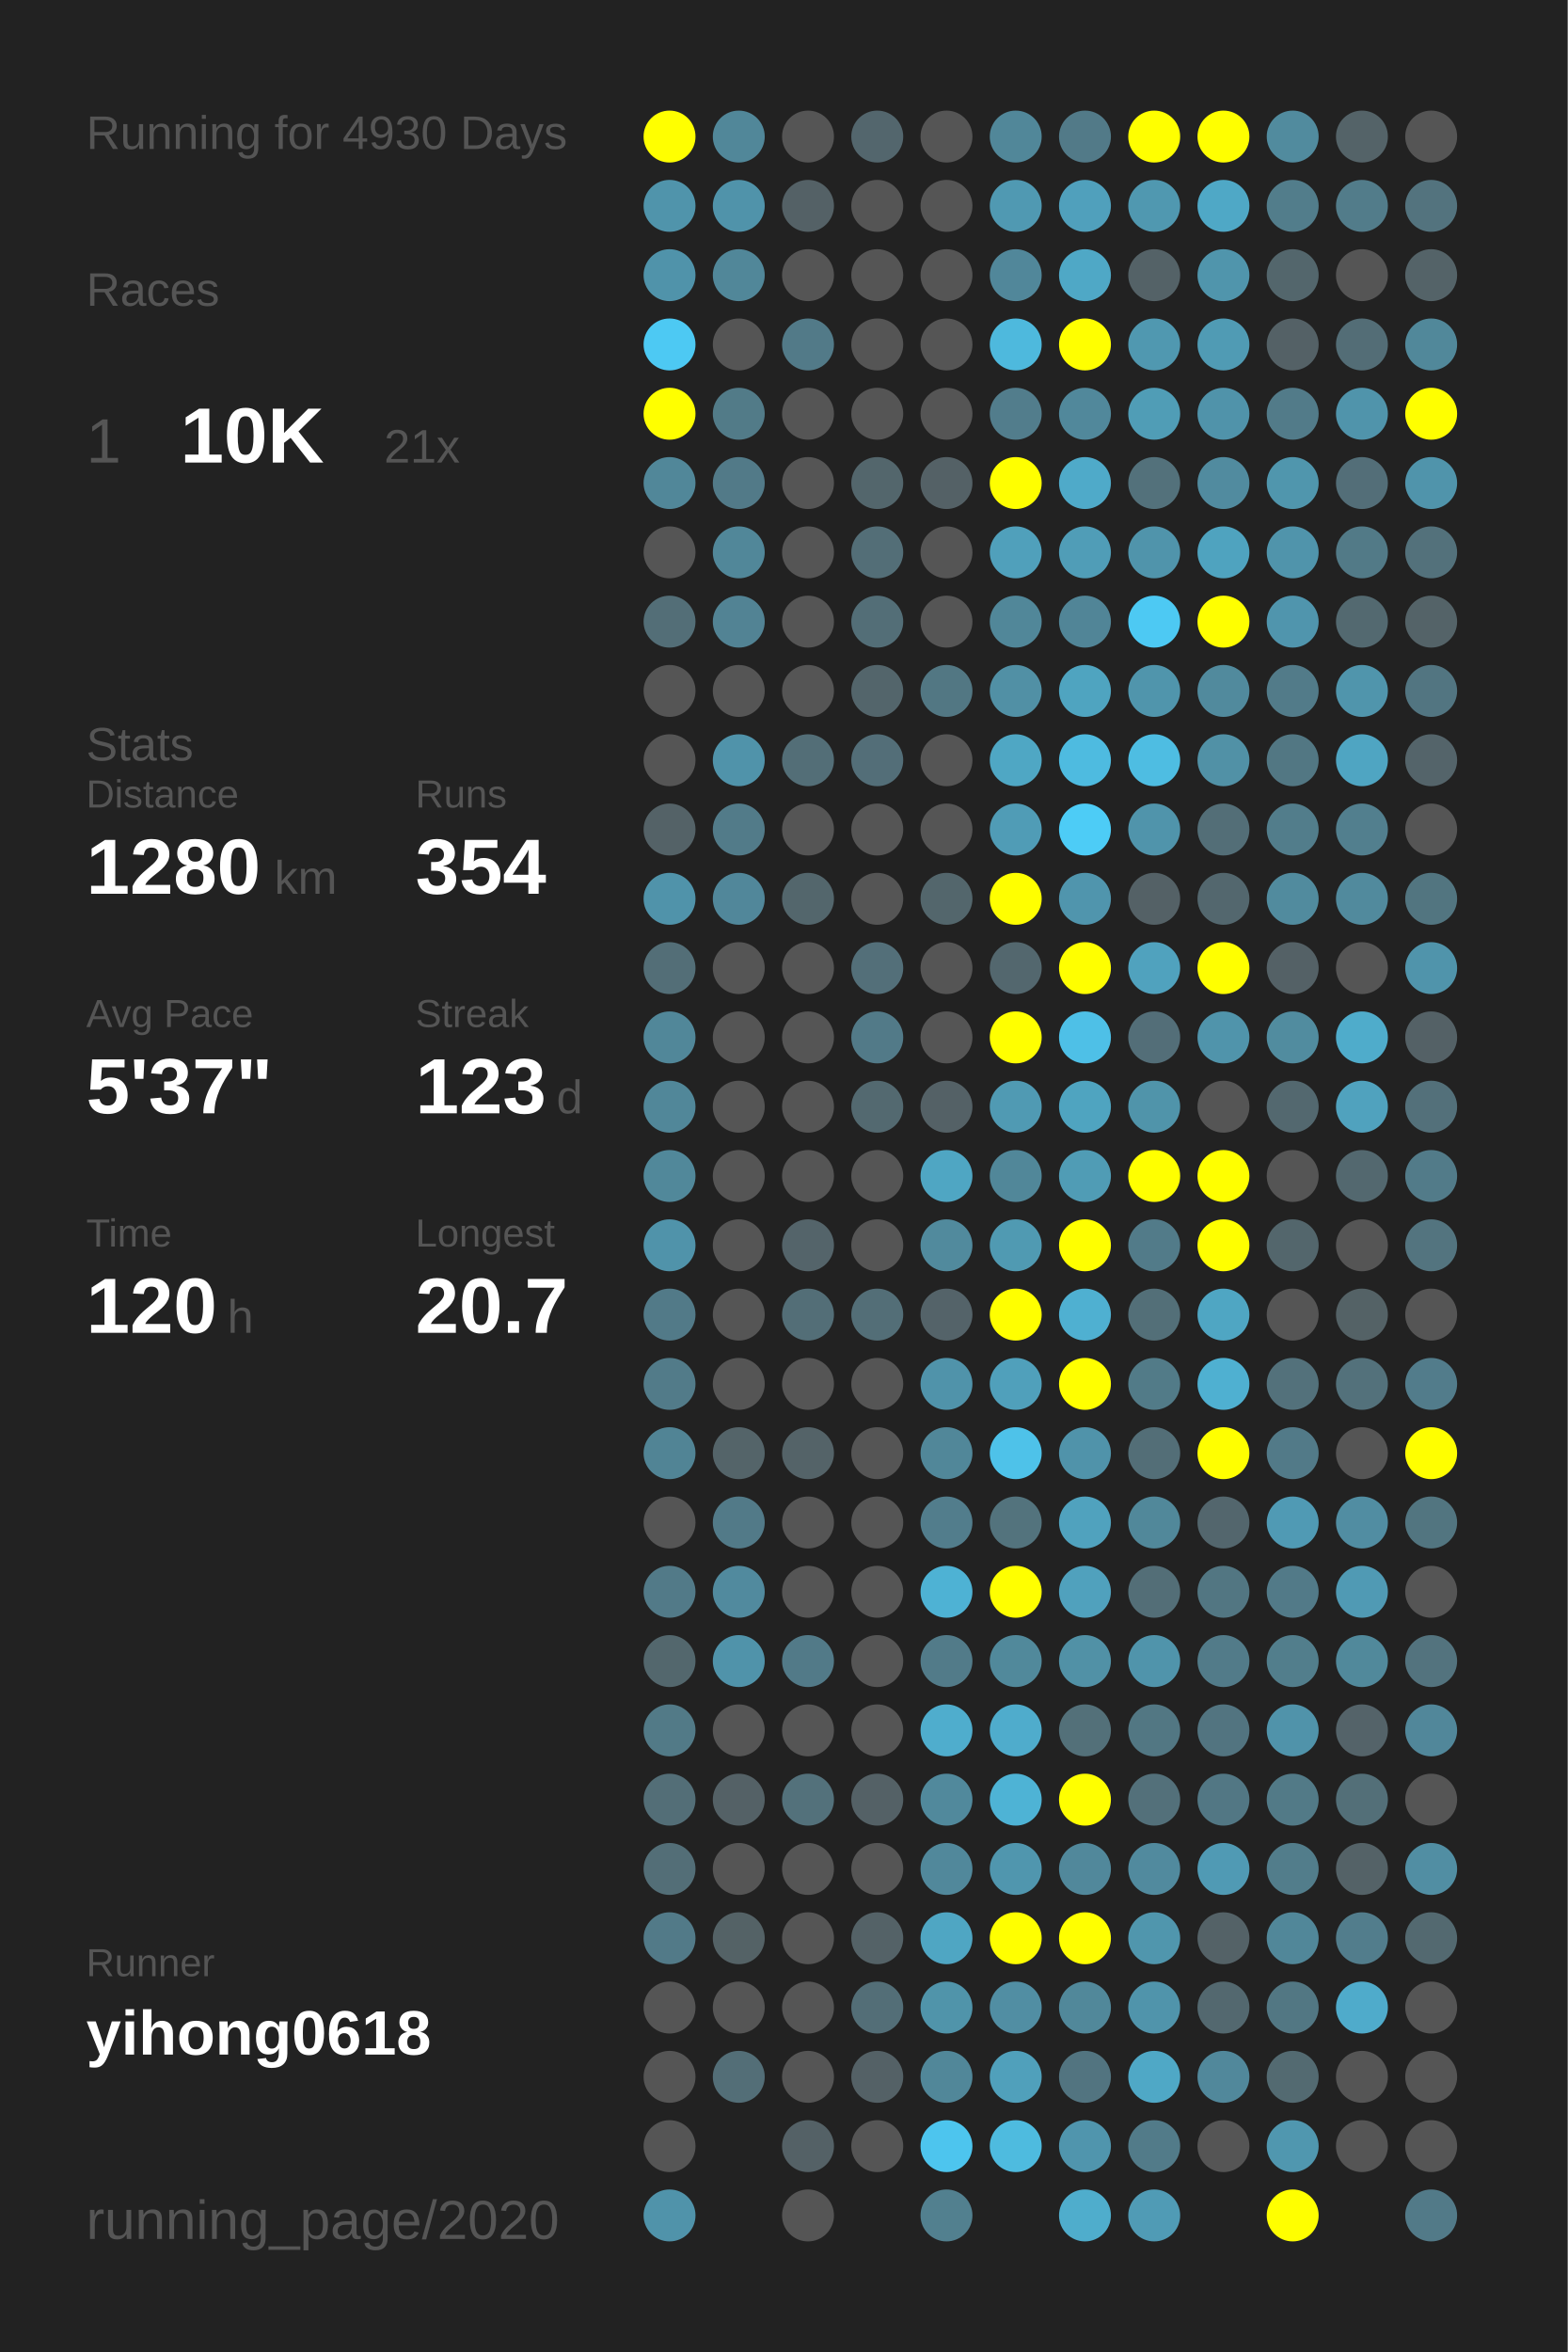
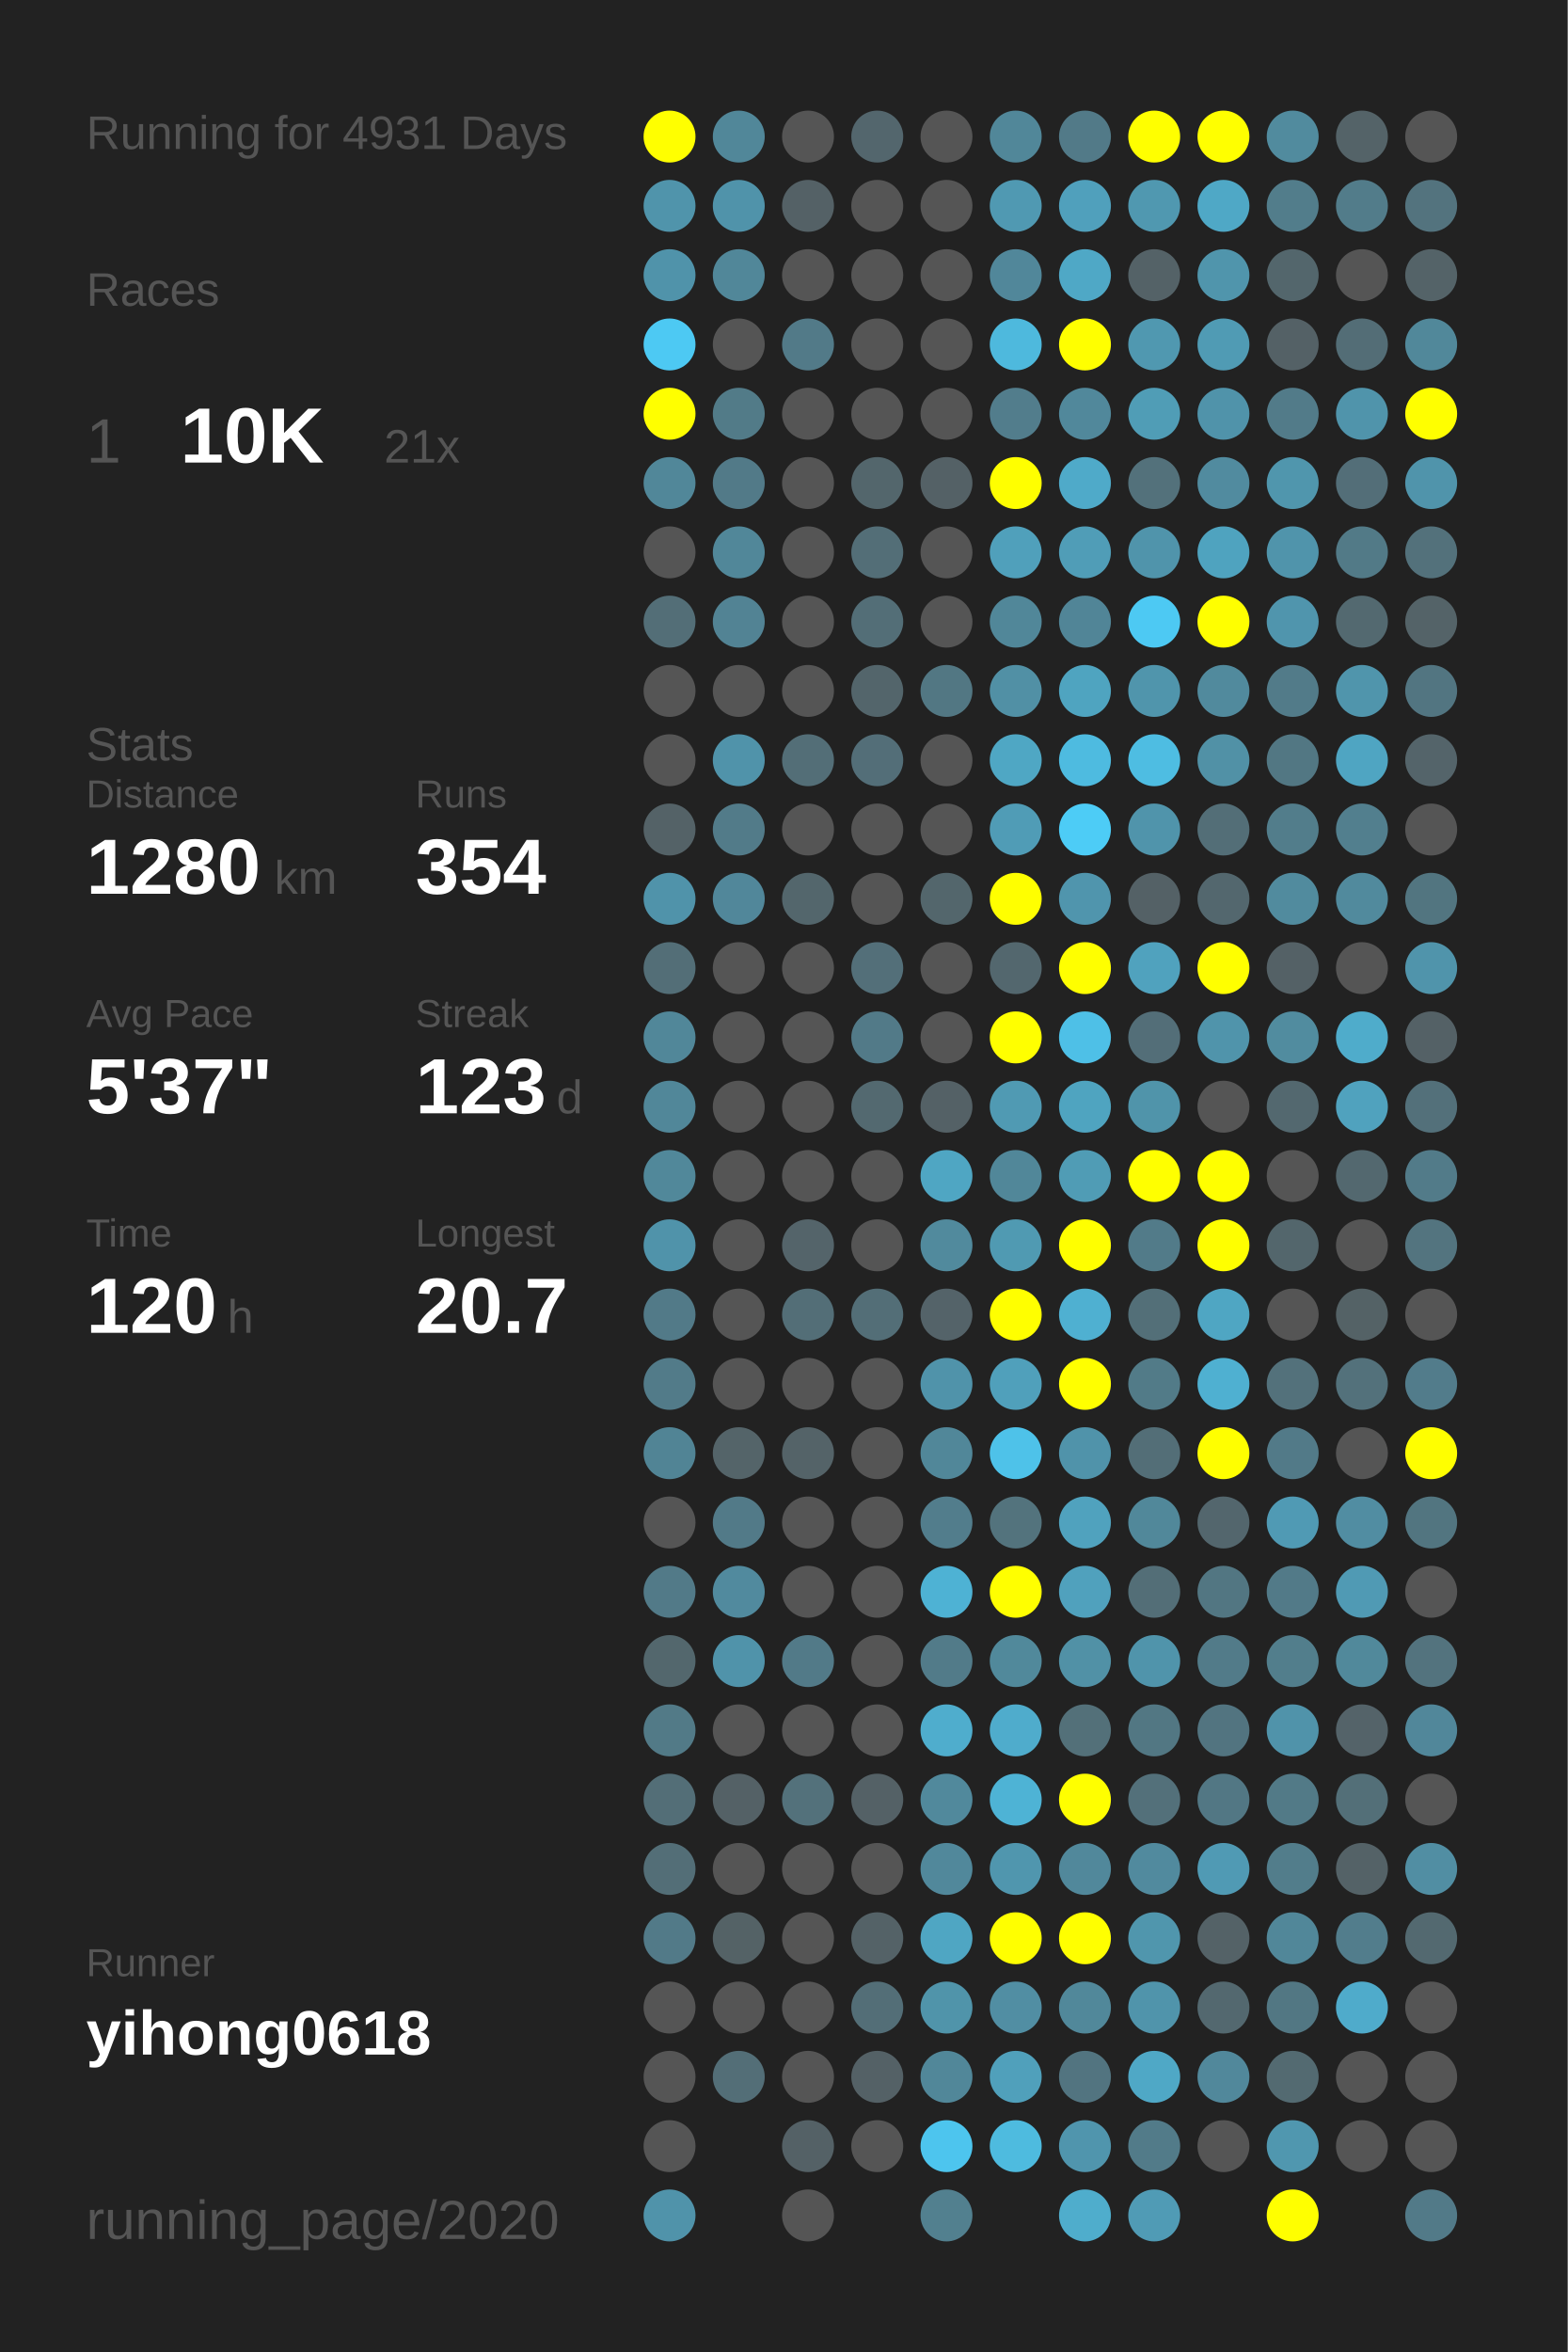
<svg xmlns="http://www.w3.org/2000/svg" baseProfile="full" height="300mm" version="1.1" viewBox="0,0,200,300" width="200mm">
  <defs />
  <rect fill="#222222" height="300" width="200" x="0" y="0" />
-   <text fill="#555555" style="font-size:6px; font-family:Arial;" x="11" y="19">Running for 4930 Days</text>
+   <text fill="#555555" style="font-size:6px; font-family:Arial;" x="11" y="19">Running for 4931 Days</text>
  <text fill="#555555" style="font-size:6px; font-family:Arial;" x="11" y="39">Races</text>
  <text fill="#555555" style="font-size:8px; font-family:Arial;" x="11" y="59">1</text>
  <text fill="#FFFFFF" style="font-size:10px; font-family:Arial; font-weight:bold;" x="23" y="59">10K</text>
  <text fill="#555555" style="font-size:6px; font-family:Arial;" x="49" y="59">21x</text>
  <text fill="#555555" style="font-size:6px; font-family:Arial;" x="11" y="97">Stats</text>
  <text fill="#555555" style="font-size:5px; font-family:Arial;" x="11" y="103">Distance</text>
  <text fill="#FFFFFF" style="font-size:10px; font-family:Arial; font-weight:bold;" x="11" y="114">1280</text>
  <text fill="#555555" style="font-size:6px; font-family:Arial;" x="35" y="114">km</text>
  <text fill="#555555" style="font-size:5px; font-family:Arial;" x="53" y="103">Runs</text>
  <text fill="#FFFFFF" style="font-size:10px; font-family:Arial; font-weight:bold;" x="53" y="114">354</text>
  <text fill="#555555" style="font-size:5px; font-family:Arial;" x="11" y="131">Avg Pace</text>
  <text fill="#FFFFFF" style="font-size:10px; font-family:Arial; font-weight:bold;" x="11" y="142">5'37"</text>
  <text fill="#555555" style="font-size:5px; font-family:Arial;" x="53" y="131">Streak</text>
  <text fill="#FFFFFF" style="font-size:10px; font-family:Arial; font-weight:bold;" x="53" y="142">123</text>
  <text fill="#555555" style="font-size:6px; font-family:Arial;" x="71" y="142">d</text>
  <text fill="#555555" style="font-size:5px; font-family:Arial;" x="11" y="159">Time</text>
  <text fill="#FFFFFF" style="font-size:10px; font-family:Arial; font-weight:bold;" x="11" y="170">120</text>
  <text fill="#555555" style="font-size:6px; font-family:Arial;" x="29" y="170">h</text>
  <text fill="#555555" style="font-size:5px; font-family:Arial;" x="53" y="159">Longest</text>
  <text fill="#FFFFFF" style="font-size:10px; font-family:Arial; font-weight:bold;" x="53" y="170">20.7</text>
  <text fill="#555555" style="font-size:5px; font-family:Arial;" x="11" y="252.065">Runner</text>
  <text fill="#FFFFFF" style="font-size:8px; font-family:Arial; font-weight:bold;" x="11" y="262.065">yihong0618</text>
  <text fill="#555555" style="font-size:7px; font-family:Arial;" x="11" y="285.581">running_page/2020</text>
  <circle cx="85.417" cy="17.419" fill="#FFFF00" r="3.312" />
  <circle cx="85.417" cy="26.258" fill="#5094ab" r="3.312" />
  <circle cx="85.417" cy="35.097" fill="#5093aa" r="3.312" />
  <circle cx="85.417" cy="43.935" fill="#4dc9f3" r="3.312" />
  <circle cx="85.417" cy="52.774" fill="#FFFF00" r="3.312" />
  <circle cx="85.417" cy="61.613" fill="#518799" r="3.312" />
  <circle cx="85.417" cy="70.452" fill="#555555" r="3.312" />
  <circle cx="85.417" cy="79.29" fill="#536e77" r="3.312" />
  <circle cx="85.417" cy="88.129" fill="#555555" r="3.312" />
  <circle cx="85.417" cy="96.968" fill="#555555" r="3.312" />
  <circle cx="85.417" cy="105.806" fill="#546267" r="3.312" />
  <circle cx="85.417" cy="114.645" fill="#5093aa" r="3.312" />
  <circle cx="85.417" cy="123.484" fill="#536e77" r="3.312" />
  <circle cx="85.417" cy="132.323" fill="#518799" r="3.312" />
  <circle cx="85.417" cy="141.161" fill="#518799" r="3.312" />
  <circle cx="85.417" cy="150" fill="#51889a" r="3.312" />
  <circle cx="85.417" cy="158.839" fill="#5093aa" r="3.312" />
  <circle cx="85.417" cy="167.677" fill="#527a88" r="3.312" />
  <circle cx="85.417" cy="176.516" fill="#527b89" r="3.312" />
  <circle cx="85.417" cy="185.355" fill="#518495" r="3.312" />
  <circle cx="85.417" cy="194.194" fill="#555555" r="3.312" />
  <circle cx="85.417" cy="203.032" fill="#527a88" r="3.312" />
  <circle cx="85.417" cy="211.871" fill="#53676d" r="3.312" />
  <circle cx="85.417" cy="220.71" fill="#527a87" r="3.312" />
  <circle cx="85.417" cy="229.548" fill="#536e77" r="3.312" />
  <circle cx="85.417" cy="238.387" fill="#536e77" r="3.312" />
  <circle cx="85.417" cy="247.226" fill="#527a88" r="3.312" />
  <circle cx="85.417" cy="256.065" fill="#555555" r="3.312" />
  <circle cx="85.417" cy="264.903" fill="#555555" r="3.312" />
  <circle cx="85.417" cy="273.742" fill="#555555" r="3.312" />
  <circle cx="85.417" cy="282.581" fill="#5093aa" r="3.312" />
  <circle cx="94.25" cy="17.419" fill="#518799" r="3.312" />
  <circle cx="94.25" cy="26.258" fill="#5093aa" r="3.312" />
  <circle cx="94.25" cy="35.097" fill="#518799" r="3.312" />
  <circle cx="94.25" cy="43.935" fill="#555555" r="3.312" />
  <circle cx="94.25" cy="52.774" fill="#527b88" r="3.312" />
  <circle cx="94.25" cy="61.613" fill="#527a88" r="3.312" />
  <circle cx="94.25" cy="70.452" fill="#518799" r="3.312" />
  <circle cx="94.25" cy="79.29" fill="#528394" r="3.312" />
  <circle cx="94.25" cy="88.129" fill="#555555" r="3.312" />
  <circle cx="94.25" cy="96.968" fill="#5093aa" r="3.312" />
  <circle cx="94.25" cy="105.806" fill="#527b89" r="3.312" />
  <circle cx="94.25" cy="114.645" fill="#51879a" r="3.312" />
  <circle cx="94.25" cy="123.484" fill="#555555" r="3.312" />
  <circle cx="94.25" cy="132.323" fill="#555555" r="3.312" />
  <circle cx="94.25" cy="141.161" fill="#555555" r="3.312" />
  <circle cx="94.25" cy="150" fill="#555555" r="3.312" />
  <circle cx="94.25" cy="158.839" fill="#555555" r="3.312" />
  <circle cx="94.25" cy="167.677" fill="#555555" r="3.312" />
  <circle cx="94.25" cy="176.516" fill="#555555" r="3.312" />
  <circle cx="94.25" cy="185.355" fill="#546469" r="3.312" />
  <circle cx="94.25" cy="194.194" fill="#527a88" r="3.312" />
  <circle cx="94.25" cy="203.032" fill="#518a9e" r="3.312" />
  <circle cx="94.25" cy="211.871" fill="#5093aa" r="3.312" />
  <circle cx="94.25" cy="220.71" fill="#555555" r="3.312" />
  <circle cx="94.25" cy="229.548" fill="#546166" r="3.312" />
  <circle cx="94.25" cy="238.387" fill="#555555" r="3.312" />
  <circle cx="94.25" cy="247.226" fill="#546266" r="3.312" />
  <circle cx="94.25" cy="256.065" fill="#555555" r="3.312" />
  <circle cx="94.25" cy="264.903" fill="#536e77" r="3.312" />
  <circle cx="103.083" cy="17.419" fill="#555555" r="3.312" />
  <circle cx="103.083" cy="26.258" fill="#546166" r="3.312" />
  <circle cx="103.083" cy="35.097" fill="#555555" r="3.312" />
  <circle cx="103.083" cy="43.935" fill="#527a88" r="3.312" />
  <circle cx="103.083" cy="52.774" fill="#555555" r="3.312" />
  <circle cx="103.083" cy="61.613" fill="#555555" r="3.312" />
  <circle cx="103.083" cy="70.452" fill="#555555" r="3.312" />
  <circle cx="103.083" cy="79.29" fill="#555555" r="3.312" />
  <circle cx="103.083" cy="88.129" fill="#555555" r="3.312" />
  <circle cx="103.083" cy="96.968" fill="#536e77" r="3.312" />
  <circle cx="103.083" cy="105.806" fill="#555555" r="3.312" />
  <circle cx="103.083" cy="114.645" fill="#53666c" r="3.312" />
  <circle cx="103.083" cy="123.484" fill="#555555" r="3.312" />
  <circle cx="103.083" cy="132.323" fill="#555555" r="3.312" />
  <circle cx="103.083" cy="141.161" fill="#555555" r="3.312" />
  <circle cx="103.083" cy="150" fill="#555555" r="3.312" />
  <circle cx="103.083" cy="158.839" fill="#54646a" r="3.312" />
  <circle cx="103.083" cy="167.677" fill="#536e77" r="3.312" />
  <circle cx="103.083" cy="176.516" fill="#555555" r="3.312" />
  <circle cx="103.083" cy="185.355" fill="#546368" r="3.312" />
  <circle cx="103.083" cy="194.194" fill="#555555" r="3.312" />
  <circle cx="103.083" cy="203.032" fill="#555555" r="3.312" />
  <circle cx="103.083" cy="211.871" fill="#527a88" r="3.312" />
  <circle cx="103.083" cy="220.71" fill="#555555" r="3.312" />
  <circle cx="103.083" cy="229.548" fill="#53717b" r="3.312" />
  <circle cx="103.083" cy="238.387" fill="#555555" r="3.312" />
  <circle cx="103.083" cy="247.226" fill="#555555" r="3.312" />
  <circle cx="103.083" cy="256.065" fill="#555555" r="3.312" />
  <circle cx="103.083" cy="264.903" fill="#555555" r="3.312" />
  <circle cx="103.083" cy="273.742" fill="#546166" r="3.312" />
  <circle cx="103.083" cy="282.581" fill="#555555" r="3.312" />
  <circle cx="111.917" cy="17.419" fill="#53666d" r="3.312" />
  <circle cx="111.917" cy="26.258" fill="#555555" r="3.312" />
  <circle cx="111.917" cy="35.097" fill="#555555" r="3.312" />
  <circle cx="111.917" cy="43.935" fill="#555555" r="3.312" />
  <circle cx="111.917" cy="52.774" fill="#555555" r="3.312" />
  <circle cx="111.917" cy="61.613" fill="#53666c" r="3.312" />
  <circle cx="111.917" cy="70.452" fill="#536e77" r="3.312" />
  <circle cx="111.917" cy="79.29" fill="#536e77" r="3.312" />
  <circle cx="111.917" cy="88.129" fill="#53656b" r="3.312" />
  <circle cx="111.917" cy="96.968" fill="#536e78" r="3.312" />
  <circle cx="111.917" cy="105.806" fill="#555555" r="3.312" />
  <circle cx="111.917" cy="114.645" fill="#555555" r="3.312" />
  <circle cx="111.917" cy="123.484" fill="#536f79" r="3.312" />
  <circle cx="111.917" cy="132.323" fill="#527a88" r="3.312" />
  <circle cx="111.917" cy="141.161" fill="#536970" r="3.312" />
  <circle cx="111.917" cy="150" fill="#555555" r="3.312" />
  <circle cx="111.917" cy="158.839" fill="#555555" r="3.312" />
  <circle cx="111.917" cy="167.677" fill="#536e77" r="3.312" />
  <circle cx="111.917" cy="176.516" fill="#555555" r="3.312" />
  <circle cx="111.917" cy="185.355" fill="#555555" r="3.312" />
  <circle cx="111.917" cy="194.194" fill="#555555" r="3.312" />
  <circle cx="111.917" cy="203.032" fill="#555555" r="3.312" />
  <circle cx="111.917" cy="211.871" fill="#555555" r="3.312" />
  <circle cx="111.917" cy="220.71" fill="#555555" r="3.312" />
  <circle cx="111.917" cy="229.548" fill="#546166" r="3.312" />
  <circle cx="111.917" cy="238.387" fill="#555555" r="3.312" />
  <circle cx="111.917" cy="247.226" fill="#546267" r="3.312" />
  <circle cx="111.917" cy="256.065" fill="#536e77" r="3.312" />
  <circle cx="111.917" cy="264.903" fill="#546166" r="3.312" />
  <circle cx="111.917" cy="273.742" fill="#555555" r="3.312" />
  <circle cx="120.75" cy="17.419" fill="#555555" r="3.312" />
  <circle cx="120.75" cy="26.258" fill="#555555" r="3.312" />
  <circle cx="120.75" cy="35.097" fill="#555555" r="3.312" />
  <circle cx="120.75" cy="43.935" fill="#555555" r="3.312" />
  <circle cx="120.75" cy="52.774" fill="#555555" r="3.312" />
  <circle cx="120.75" cy="61.613" fill="#546166" r="3.312" />
  <circle cx="120.75" cy="70.452" fill="#555555" r="3.312" />
  <circle cx="120.75" cy="79.29" fill="#555555" r="3.312" />
  <circle cx="120.75" cy="88.129" fill="#527783" r="3.312" />
  <circle cx="120.75" cy="96.968" fill="#555555" r="3.312" />
  <circle cx="120.75" cy="105.806" fill="#555555" r="3.312" />
  <circle cx="120.75" cy="114.645" fill="#53666c" r="3.312" />
  <circle cx="120.75" cy="123.484" fill="#555555" r="3.312" />
  <circle cx="120.75" cy="132.323" fill="#555555" r="3.312" />
  <circle cx="120.75" cy="141.161" fill="#546166" r="3.312" />
  <circle cx="120.75" cy="150" fill="#4fa6c3" r="3.312" />
  <circle cx="120.75" cy="158.839" fill="#518a9d" r="3.312" />
  <circle cx="120.75" cy="167.677" fill="#546369" r="3.312" />
  <circle cx="120.75" cy="176.516" fill="#5093aa" r="3.312" />
  <circle cx="120.75" cy="185.355" fill="#518799" r="3.312" />
  <circle cx="120.75" cy="194.194" fill="#527d8c" r="3.312" />
  <circle cx="120.75" cy="203.032" fill="#4eb2d4" r="3.312" />
  <circle cx="120.75" cy="211.871" fill="#527b89" r="3.312" />
  <circle cx="120.75" cy="220.71" fill="#4fadcd" r="3.312" />
  <circle cx="120.75" cy="229.548" fill="#51899c" r="3.312" />
  <circle cx="120.75" cy="238.387" fill="#51889b" r="3.312" />
  <circle cx="120.75" cy="247.226" fill="#4fa6c3" r="3.312" />
  <circle cx="120.75" cy="256.065" fill="#5094aa" r="3.312" />
  <circle cx="120.75" cy="264.903" fill="#518799" r="3.312" />
  <circle cx="120.75" cy="273.742" fill="#4dc5ee" r="3.312" />
  <circle cx="120.75" cy="282.581" fill="#52808f" r="3.312" />
  <circle cx="129.583" cy="17.419" fill="#518799" r="3.312" />
  <circle cx="129.583" cy="26.258" fill="#5099b2" r="3.312" />
  <circle cx="129.583" cy="35.097" fill="#51879a" r="3.312" />
  <circle cx="129.583" cy="43.935" fill="#4eb9dd" r="3.312" />
  <circle cx="129.583" cy="52.774" fill="#527d8c" r="3.312" />
  <circle cx="129.583" cy="61.613" fill="#FFFF00" r="3.312" />
  <circle cx="129.583" cy="70.452" fill="#50a0bb" r="3.312" />
  <circle cx="129.583" cy="79.29" fill="#518799" r="3.312" />
  <circle cx="129.583" cy="88.129" fill="#5190a5" r="3.312" />
  <circle cx="129.583" cy="96.968" fill="#4fa7c4" r="3.312" />
  <circle cx="129.583" cy="105.806" fill="#509cb6" r="3.312" />
  <circle cx="129.583" cy="114.645" fill="#FFFF00" r="3.312" />
  <circle cx="129.583" cy="123.484" fill="#53676e" r="3.312" />
  <circle cx="129.583" cy="132.323" fill="#FFFF00" r="3.312" />
  <circle cx="129.583" cy="141.161" fill="#509ab3" r="3.312" />
  <circle cx="129.583" cy="150" fill="#518799" r="3.312" />
  <circle cx="129.583" cy="158.839" fill="#509ab2" r="3.312" />
  <circle cx="129.583" cy="167.677" fill="#FFFF00" r="3.312" />
  <circle cx="129.583" cy="176.516" fill="#50a0bb" r="3.312" />
  <circle cx="129.583" cy="185.355" fill="#4ec2e9" r="3.312" />
  <circle cx="129.583" cy="194.194" fill="#53737d" r="3.312" />
  <circle cx="129.583" cy="203.032" fill="#FFFF00" r="3.312" />
  <circle cx="129.583" cy="211.871" fill="#51899b" r="3.312" />
  <circle cx="129.583" cy="220.71" fill="#4faccc" r="3.312" />
  <circle cx="129.583" cy="229.548" fill="#4eb3d5" r="3.312" />
  <circle cx="129.583" cy="238.387" fill="#5096ae" r="3.312" />
  <circle cx="129.583" cy="247.226" fill="#FFFF00" r="3.312" />
  <circle cx="129.583" cy="256.065" fill="#518ea3" r="3.312" />
  <circle cx="129.583" cy="264.903" fill="#50a0bb" r="3.312" />
  <circle cx="129.583" cy="273.742" fill="#4ebbdf" r="3.312" />
  <circle cx="138.417" cy="17.419" fill="#527a88" r="3.312" />
  <circle cx="138.417" cy="26.258" fill="#50a0bc" r="3.312" />
  <circle cx="138.417" cy="35.097" fill="#4fa8c6" r="3.312" />
  <circle cx="138.417" cy="43.935" fill="#FFFF00" r="3.312" />
  <circle cx="138.417" cy="52.774" fill="#51889b" r="3.312" />
  <circle cx="138.417" cy="61.613" fill="#4faac9" r="3.312" />
  <circle cx="138.417" cy="70.452" fill="#509db7" r="3.312" />
  <circle cx="138.417" cy="79.29" fill="#518597" r="3.312" />
  <circle cx="138.417" cy="88.129" fill="#4fa4c0" r="3.312" />
  <circle cx="138.417" cy="96.968" fill="#4ebbe0" r="3.312" />
  <circle cx="138.417" cy="105.806" fill="#4dccf6" r="3.312" />
  <circle cx="138.417" cy="114.645" fill="#5095ad" r="3.312" />
  <circle cx="138.417" cy="123.484" fill="#FFFF00" r="3.312" />
  <circle cx="138.417" cy="132.323" fill="#4ec0e7" r="3.312" />
  <circle cx="138.417" cy="141.161" fill="#4fa4c0" r="3.312" />
  <circle cx="138.417" cy="150" fill="#509cb5" r="3.312" />
  <circle cx="138.417" cy="158.839" fill="#FFFF00" r="3.312" />
  <circle cx="138.417" cy="167.677" fill="#4fb0d1" r="3.312" />
  <circle cx="138.417" cy="176.516" fill="#FFFF00" r="3.312" />
  <circle cx="138.417" cy="185.355" fill="#5093aa" r="3.312" />
  <circle cx="138.417" cy="194.194" fill="#50a2be" r="3.312" />
  <circle cx="138.417" cy="203.032" fill="#50a1bd" r="3.312" />
  <circle cx="138.417" cy="211.871" fill="#5191a6" r="3.312" />
  <circle cx="138.417" cy="220.71" fill="#537079" r="3.312" />
  <circle cx="138.417" cy="229.548" fill="#FFFF00" r="3.312" />
  <circle cx="138.417" cy="238.387" fill="#51889b" r="3.312" />
  <circle cx="138.417" cy="247.226" fill="#FFFF00" r="3.312" />
  <circle cx="138.417" cy="256.065" fill="#51889a" r="3.312" />
  <circle cx="138.417" cy="264.903" fill="#527480" r="3.312" />
  <circle cx="138.417" cy="273.742" fill="#5095ad" r="3.312" />
  <circle cx="138.417" cy="282.581" fill="#4fadcc" r="3.312" />
  <circle cx="147.25" cy="17.419" fill="#FFFF00" r="3.312" />
  <circle cx="147.25" cy="26.258" fill="#5098b0" r="3.312" />
  <circle cx="147.25" cy="35.097" fill="#546267" r="3.312" />
  <circle cx="147.25" cy="43.935" fill="#5098b0" r="3.312" />
  <circle cx="147.25" cy="52.774" fill="#509db6" r="3.312" />
  <circle cx="147.25" cy="61.613" fill="#53717b" r="3.312" />
  <circle cx="147.25" cy="70.452" fill="#5094ab" r="3.312" />
  <circle cx="147.25" cy="79.29" fill="#4dc9f3" r="3.312" />
  <circle cx="147.25" cy="88.129" fill="#5095ac" r="3.312" />
  <circle cx="147.25" cy="96.968" fill="#4ebde2" r="3.312" />
  <circle cx="147.25" cy="105.806" fill="#5094ab" r="3.312" />
  <circle cx="147.25" cy="114.645" fill="#546166" r="3.312" />
  <circle cx="147.25" cy="123.484" fill="#50a2be" r="3.312" />
  <circle cx="147.25" cy="132.323" fill="#536e78" r="3.312" />
  <circle cx="147.25" cy="141.161" fill="#5094aa" r="3.312" />
  <circle cx="147.25" cy="150" fill="#FFFF00" r="3.312" />
  <circle cx="147.25" cy="158.839" fill="#527b89" r="3.312" />
  <circle cx="147.25" cy="167.677" fill="#536f78" r="3.312" />
  <circle cx="147.25" cy="176.516" fill="#527b88" r="3.312" />
  <circle cx="147.25" cy="185.355" fill="#536e77" r="3.312" />
  <circle cx="147.25" cy="194.194" fill="#51889a" r="3.312" />
  <circle cx="147.25" cy="203.032" fill="#536e77" r="3.312" />
  <circle cx="147.25" cy="211.871" fill="#5094ab" r="3.312" />
  <circle cx="147.25" cy="220.71" fill="#527783" r="3.312" />
  <circle cx="147.25" cy="229.548" fill="#53707a" r="3.312" />
  <circle cx="147.25" cy="238.387" fill="#518a9e" r="3.312" />
  <circle cx="147.25" cy="247.226" fill="#5096ad" r="3.312" />
  <circle cx="147.25" cy="256.065" fill="#5094ab" r="3.312" />
  <circle cx="147.25" cy="264.903" fill="#4fa8c6" r="3.312" />
  <circle cx="147.25" cy="273.742" fill="#527b89" r="3.312" />
  <circle cx="147.25" cy="282.581" fill="#509bb5" r="3.312" />
  <circle cx="156.083" cy="17.419" fill="#FFFF00" r="3.312" />
  <circle cx="156.083" cy="26.258" fill="#4fa8c6" r="3.312" />
  <circle cx="156.083" cy="35.097" fill="#5095ac" r="3.312" />
  <circle cx="156.083" cy="43.935" fill="#509bb4" r="3.312" />
  <circle cx="156.083" cy="52.774" fill="#5093aa" r="3.312" />
  <circle cx="156.083" cy="61.613" fill="#518b9f" r="3.312" />
  <circle cx="156.083" cy="70.452" fill="#4fa3bf" r="3.312" />
  <circle cx="156.083" cy="79.29" fill="#FFFF00" r="3.312" />
  <circle cx="156.083" cy="88.129" fill="#518a9d" r="3.312" />
  <circle cx="156.083" cy="96.968" fill="#5191a6" r="3.312" />
  <circle cx="156.083" cy="105.806" fill="#536e77" r="3.312" />
  <circle cx="156.083" cy="114.645" fill="#53676e" r="3.312" />
  <circle cx="156.083" cy="123.484" fill="#FFFF00" r="3.312" />
  <circle cx="156.083" cy="132.323" fill="#5094ab" r="3.312" />
  <circle cx="156.083" cy="141.161" fill="#555555" r="3.312" />
  <circle cx="156.083" cy="150" fill="#FFFF00" r="3.312" />
  <circle cx="156.083" cy="158.839" fill="#FFFF00" r="3.312" />
  <circle cx="156.083" cy="167.677" fill="#4fa6c3" r="3.312" />
  <circle cx="156.083" cy="176.516" fill="#4fb0d1" r="3.312" />
  <circle cx="156.083" cy="185.355" fill="#FFFF00" r="3.312" />
  <circle cx="156.083" cy="194.194" fill="#53666d" r="3.312" />
  <circle cx="156.083" cy="203.032" fill="#527682" r="3.312" />
  <circle cx="156.083" cy="211.871" fill="#527b89" r="3.312" />
  <circle cx="156.083" cy="220.71" fill="#527480" r="3.312" />
  <circle cx="156.083" cy="229.548" fill="#527784" r="3.312" />
  <circle cx="156.083" cy="238.387" fill="#509ab4" r="3.312" />
  <circle cx="156.083" cy="247.226" fill="#546267" r="3.312" />
  <circle cx="156.083" cy="256.065" fill="#53686f" r="3.312" />
  <circle cx="156.083" cy="264.903" fill="#51889b" r="3.312" />
  <circle cx="156.083" cy="273.742" fill="#555555" r="3.312" />
  <circle cx="164.917" cy="17.419" fill="#518b9e" r="3.312" />
  <circle cx="164.917" cy="26.258" fill="#527d8b" r="3.312" />
  <circle cx="164.917" cy="35.097" fill="#53666c" r="3.312" />
  <circle cx="164.917" cy="43.935" fill="#546166" r="3.312" />
  <circle cx="164.917" cy="52.774" fill="#527b89" r="3.312" />
  <circle cx="164.917" cy="61.613" fill="#5096ad" r="3.312" />
  <circle cx="164.917" cy="70.452" fill="#5094ab" r="3.312" />
  <circle cx="164.917" cy="79.29" fill="#5095ad" r="3.312" />
  <circle cx="164.917" cy="88.129" fill="#527b89" r="3.312" />
  <circle cx="164.917" cy="96.968" fill="#527783" r="3.312" />
  <circle cx="164.917" cy="105.806" fill="#527d8b" r="3.312" />
  <circle cx="164.917" cy="114.645" fill="#518b9e" r="3.312" />
  <circle cx="164.917" cy="123.484" fill="#546166" r="3.312" />
  <circle cx="164.917" cy="132.323" fill="#518c9f" r="3.312" />
  <circle cx="164.917" cy="141.161" fill="#53686f" r="3.312" />
  <circle cx="164.917" cy="150" fill="#555555" r="3.312" />
  <circle cx="164.917" cy="158.839" fill="#53666c" r="3.312" />
  <circle cx="164.917" cy="167.677" fill="#555555" r="3.312" />
  <circle cx="164.917" cy="176.516" fill="#53717b" r="3.312" />
  <circle cx="164.917" cy="185.355" fill="#527a88" r="3.312" />
  <circle cx="164.917" cy="194.194" fill="#509ab4" r="3.312" />
  <circle cx="164.917" cy="203.032" fill="#527a88" r="3.312" />
  <circle cx="164.917" cy="211.871" fill="#527e8c" r="3.312" />
  <circle cx="164.917" cy="220.71" fill="#5093aa" r="3.312" />
  <circle cx="164.917" cy="229.548" fill="#527a87" r="3.312" />
  <circle cx="164.917" cy="238.387" fill="#527d8b" r="3.312" />
  <circle cx="164.917" cy="247.226" fill="#518799" r="3.312" />
  <circle cx="164.917" cy="256.065" fill="#527783" r="3.312" />
  <circle cx="164.917" cy="264.903" fill="#536a71" r="3.312" />
  <circle cx="164.917" cy="273.742" fill="#5097af" r="3.312" />
  <circle cx="164.917" cy="282.581" fill="#FFFF00" r="3.312" />
  <circle cx="173.75" cy="17.419" fill="#546368" r="3.312" />
  <circle cx="173.75" cy="26.258" fill="#527c8a" r="3.312" />
  <circle cx="173.75" cy="35.097" fill="#555555" r="3.312" />
  <circle cx="173.75" cy="43.935" fill="#536d76" r="3.312" />
  <circle cx="173.75" cy="52.774" fill="#5094ab" r="3.312" />
  <circle cx="173.75" cy="61.613" fill="#536e78" r="3.312" />
  <circle cx="173.75" cy="70.452" fill="#527a87" r="3.312" />
  <circle cx="173.75" cy="79.29" fill="#536970" r="3.312" />
  <circle cx="173.75" cy="88.129" fill="#5095ac" r="3.312" />
  <circle cx="173.75" cy="96.968" fill="#4fa5c2" r="3.312" />
  <circle cx="173.75" cy="105.806" fill="#527f8e" r="3.312" />
  <circle cx="173.75" cy="114.645" fill="#518a9d" r="3.312" />
  <circle cx="173.75" cy="123.484" fill="#555555" r="3.312" />
  <circle cx="173.75" cy="132.323" fill="#4faccb" r="3.312" />
  <circle cx="173.75" cy="141.161" fill="#50a2be" r="3.312" />
  <circle cx="173.75" cy="150" fill="#53686f" r="3.312" />
  <circle cx="173.75" cy="158.839" fill="#555555" r="3.312" />
  <circle cx="173.75" cy="167.677" fill="#546266" r="3.312" />
  <circle cx="173.75" cy="176.516" fill="#53717b" r="3.312" />
  <circle cx="173.75" cy="185.355" fill="#555555" r="3.312" />
  <circle cx="173.75" cy="194.194" fill="#518da2" r="3.312" />
  <circle cx="173.75" cy="203.032" fill="#509ab4" r="3.312" />
  <circle cx="173.75" cy="211.871" fill="#51899b" r="3.312" />
  <circle cx="173.75" cy="220.71" fill="#546369" r="3.312" />
  <circle cx="173.75" cy="229.548" fill="#536f78" r="3.312" />
  <circle cx="173.75" cy="238.387" fill="#546267" r="3.312" />
  <circle cx="173.75" cy="247.226" fill="#527d8c" r="3.312" />
  <circle cx="173.75" cy="256.065" fill="#4fabcb" r="3.312" />
  <circle cx="173.75" cy="264.903" fill="#555555" r="3.312" />
  <circle cx="173.75" cy="273.742" fill="#555555" r="3.312" />
  <circle cx="182.583" cy="17.419" fill="#555555" r="3.312" />
  <circle cx="182.583" cy="26.258" fill="#53737e" r="3.312" />
  <circle cx="182.583" cy="35.097" fill="#546368" r="3.312" />
  <circle cx="182.583" cy="43.935" fill="#51889a" r="3.312" />
  <circle cx="182.583" cy="52.774" fill="#FFFF00" r="3.312" />
  <circle cx="182.583" cy="61.613" fill="#5094ab" r="3.312" />
  <circle cx="182.583" cy="70.452" fill="#53717b" r="3.312" />
  <circle cx="182.583" cy="79.29" fill="#546368" r="3.312" />
  <circle cx="182.583" cy="88.129" fill="#527581" r="3.312" />
  <circle cx="182.583" cy="96.968" fill="#54646a" r="3.312" />
  <circle cx="182.583" cy="105.806" fill="#555555" r="3.312" />
  <circle cx="182.583" cy="114.645" fill="#527580" r="3.312" />
  <circle cx="182.583" cy="123.484" fill="#5094ab" r="3.312" />
  <circle cx="182.583" cy="132.323" fill="#546166" r="3.312" />
  <circle cx="182.583" cy="141.161" fill="#53707a" r="3.312" />
  <circle cx="182.583" cy="150" fill="#527b89" r="3.312" />
  <circle cx="182.583" cy="158.839" fill="#53747f" r="3.312" />
  <circle cx="182.583" cy="167.677" fill="#555555" r="3.312" />
  <circle cx="182.583" cy="176.516" fill="#527c8b" r="3.312" />
  <circle cx="182.583" cy="185.355" fill="#FFFF00" r="3.312" />
  <circle cx="182.583" cy="194.194" fill="#527580" r="3.312" />
  <circle cx="182.583" cy="203.032" fill="#555555" r="3.312" />
  <circle cx="182.583" cy="211.871" fill="#53737e" r="3.312" />
  <circle cx="182.583" cy="220.71" fill="#51879a" r="3.312" />
  <circle cx="182.583" cy="229.548" fill="#555555" r="3.312" />
  <circle cx="182.583" cy="238.387" fill="#518ea3" r="3.312" />
  <circle cx="182.583" cy="247.226" fill="#536970" r="3.312" />
  <circle cx="182.583" cy="256.065" fill="#555555" r="3.312" />
  <circle cx="182.583" cy="264.903" fill="#555555" r="3.312" />
  <circle cx="182.583" cy="273.742" fill="#555555" r="3.312" />
  <circle cx="182.583" cy="282.581" fill="#527a88" r="3.312" />
</svg>
